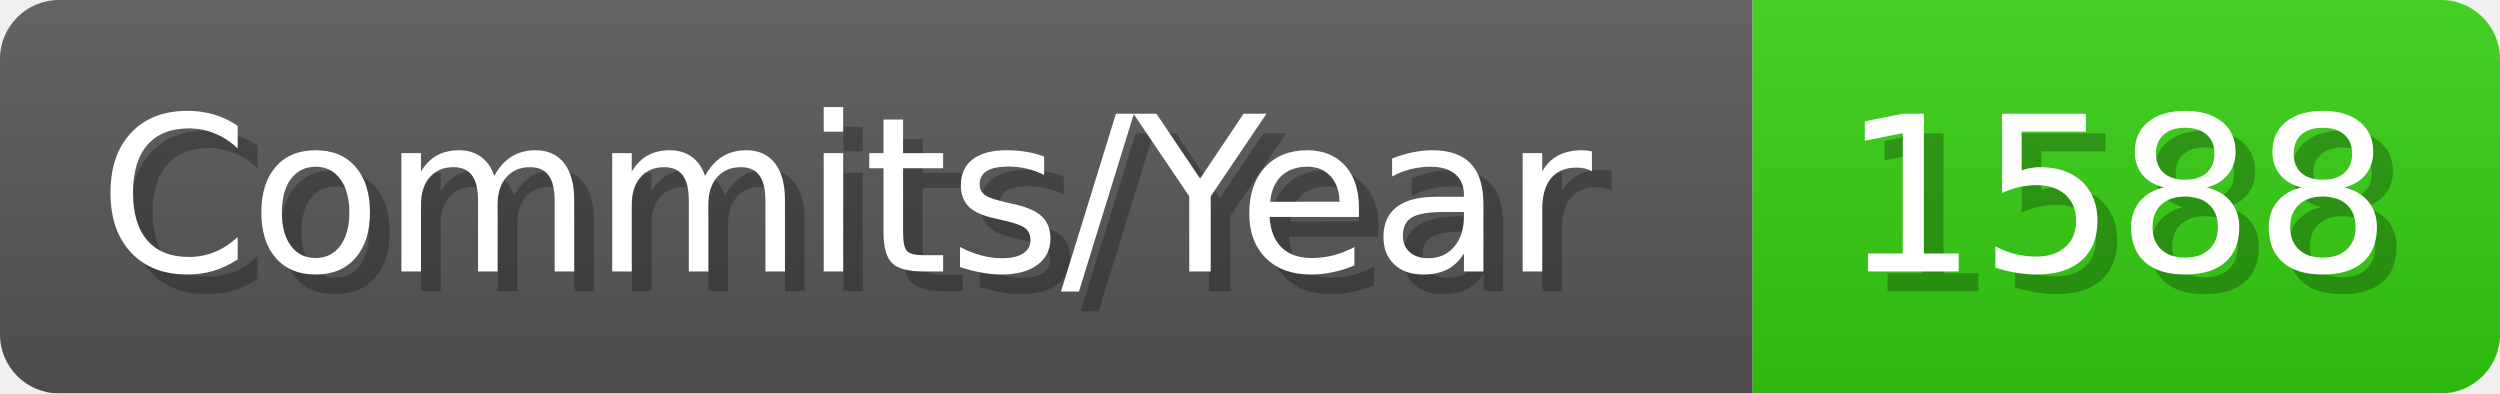
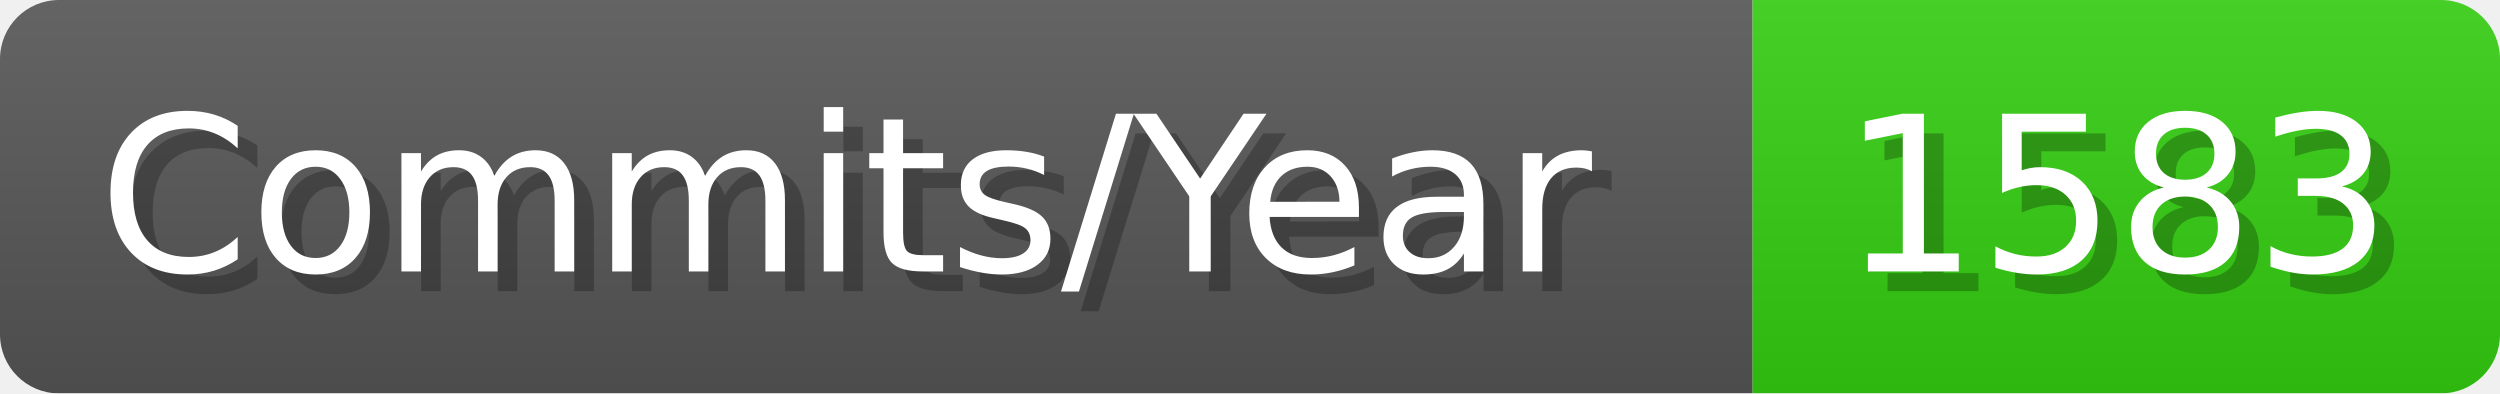
- <svg xmlns="http://www.w3.org/2000/svg" width="127.1" height="20" viewBox="0 0 1271 200" role="img" aria-label="Commits/Year: 1588">
+ <svg xmlns="http://www.w3.org/2000/svg" width="127.1" height="20" viewBox="0 0 1271 200" role="img" aria-label="Commits/Year: 1583">
  <linearGradient id="aUPdi" x2="0" y2="100%">
    <stop offset="0" stop-opacity=".1" stop-color="#EEE" />
    <stop offset="1" stop-opacity=".1" />
  </linearGradient>
  <mask id="WfAiQ">
    <rect width="1271" height="200" rx="30" fill="#FFF" />
  </mask>
  <g mask="url(#WfAiQ)">
    <rect width="891" height="200" fill="#555" />
    <rect width="380" height="200" fill="#3C1" x="891" />
    <rect width="1271" height="200" fill="url(#aUPdi)" />
  </g>
  <g aria-hidden="true" fill="#fff" text-anchor="start" font-family="Verdana,DejaVu Sans,sans-serif" font-size="110">
    <text x="60" y="148" textLength="791" fill="#000" opacity="0.25">Commits/Year</text>
    <text x="50" y="138" textLength="791">Commits/Year</text>
-     <text x="946" y="148" textLength="280" fill="#000" opacity="0.25">1588</text>
-     <text x="936" y="138" textLength="280">1588</text>
+     <text x="946" y="148" textLength="280" fill="#000" opacity="0.25">1583</text>
+     <text x="936" y="138" textLength="280">1583</text>
  </g>
</svg>
